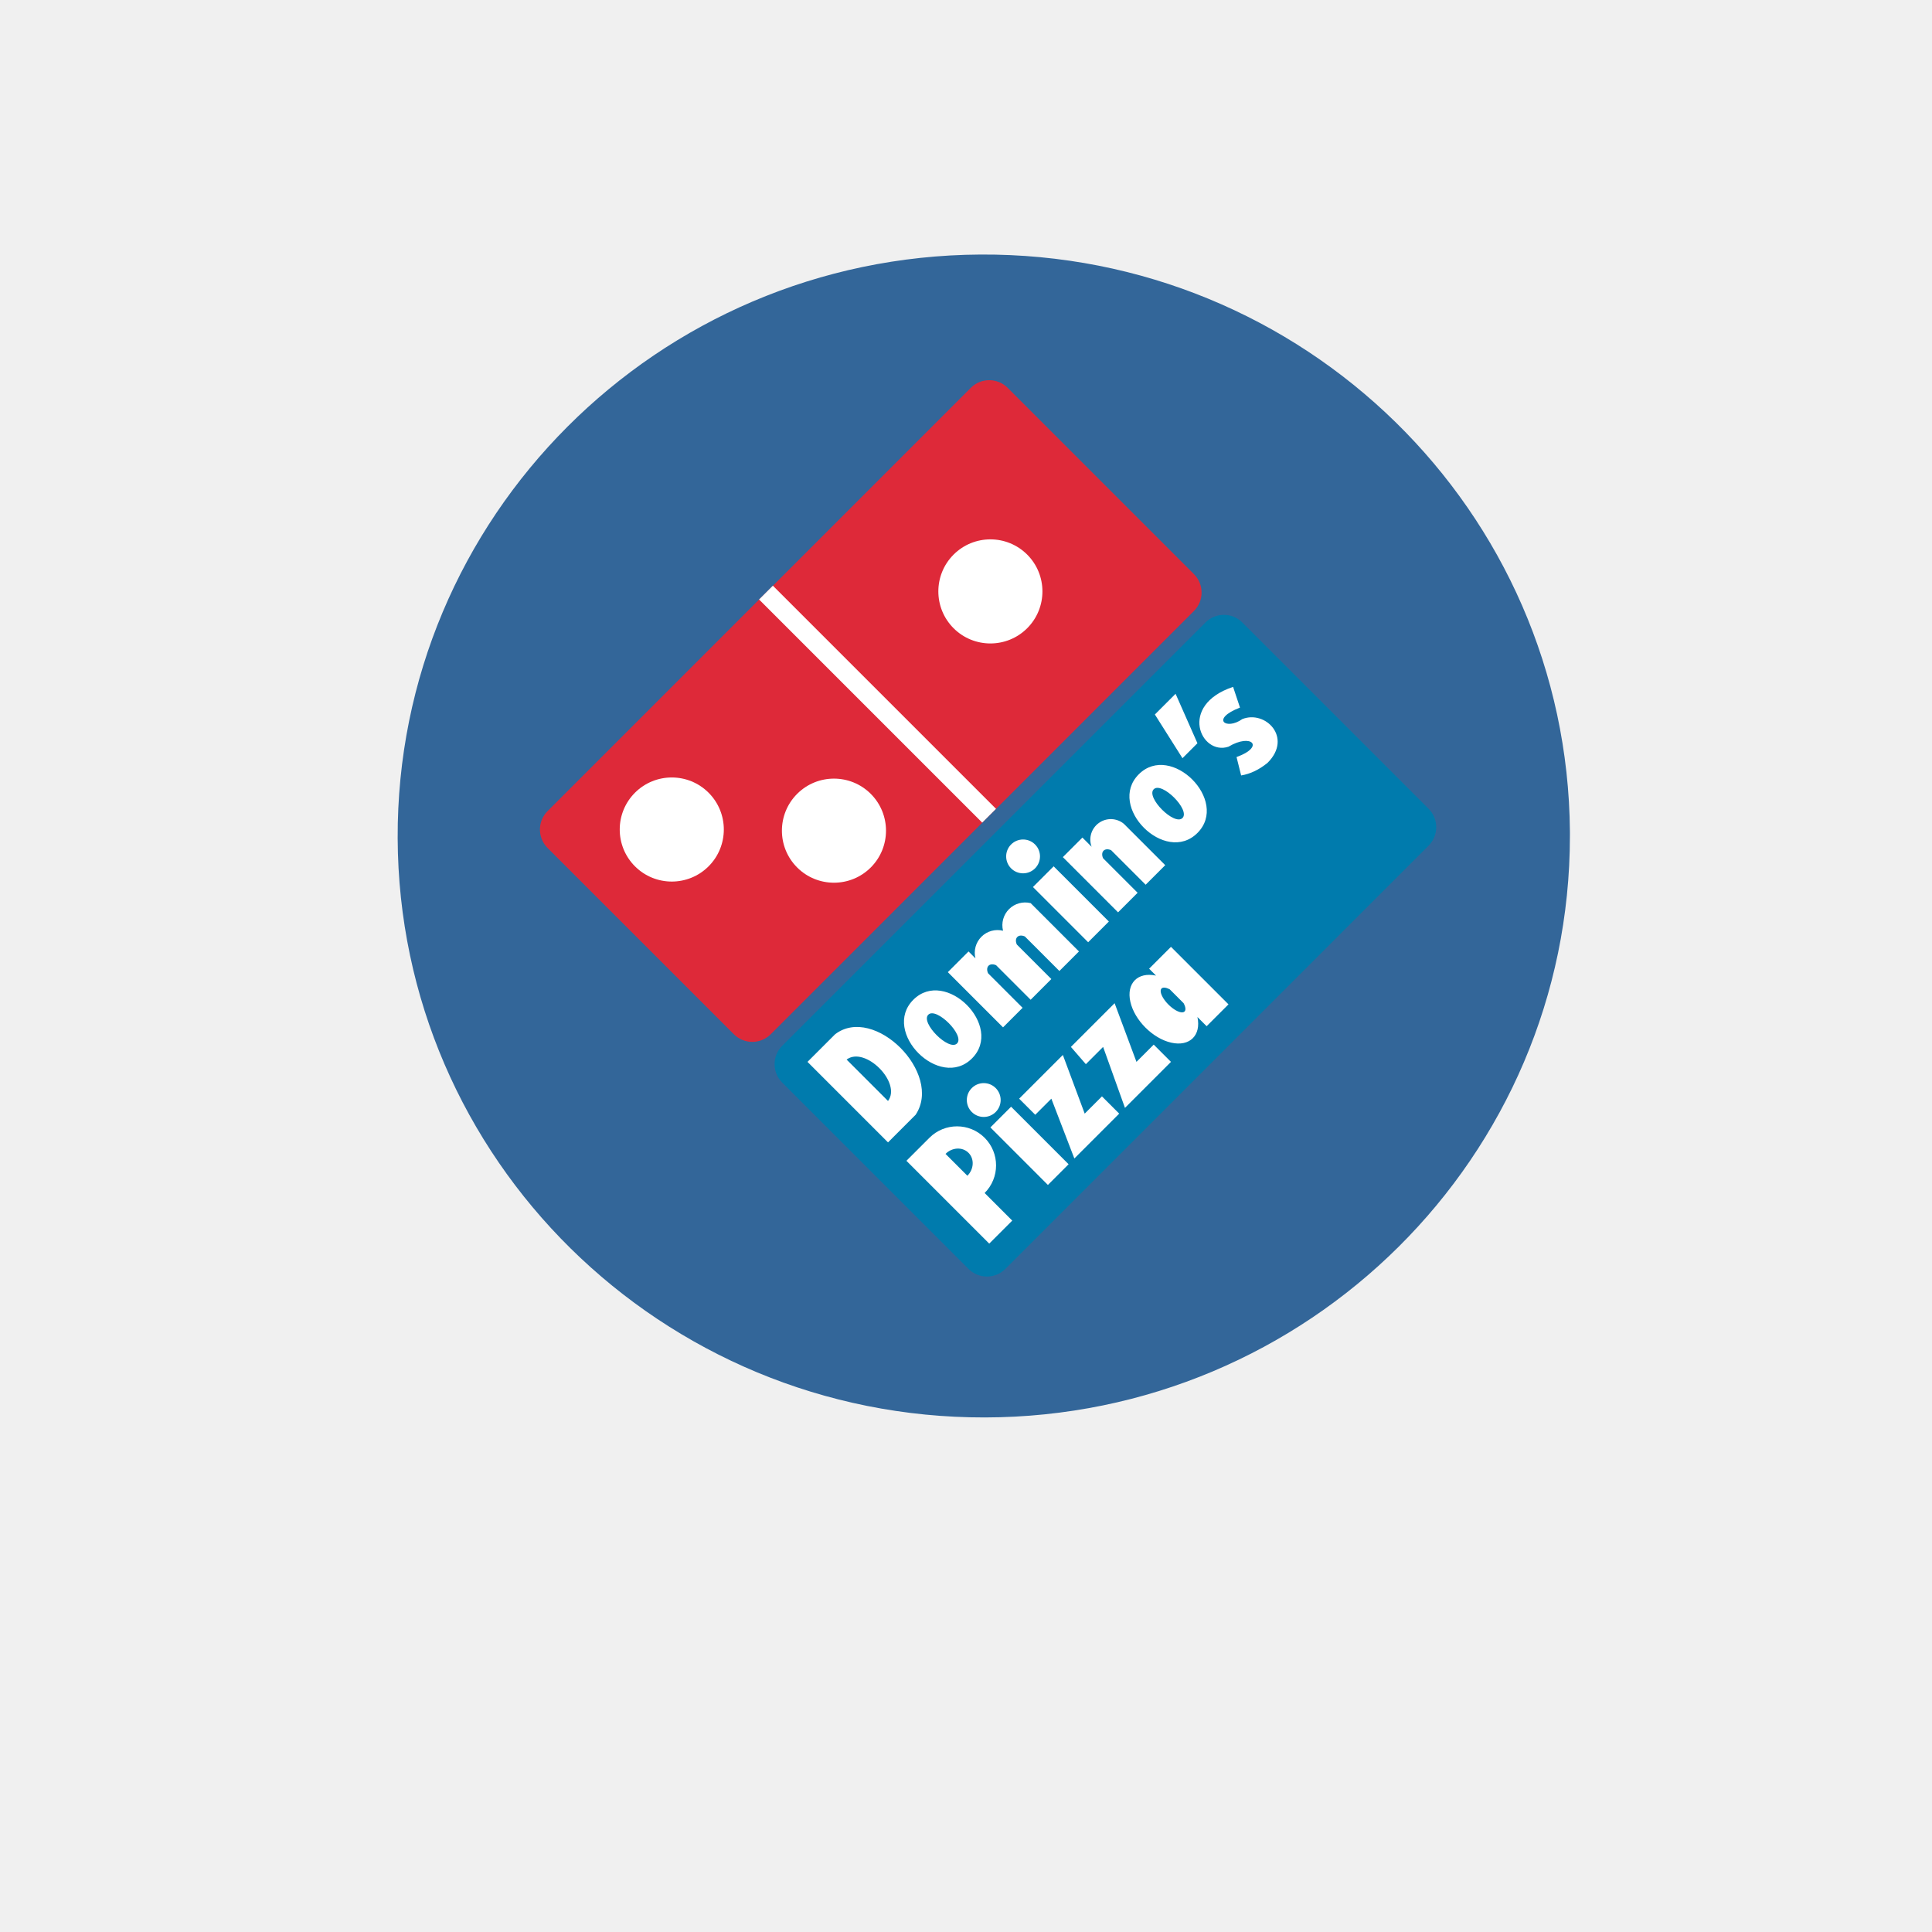
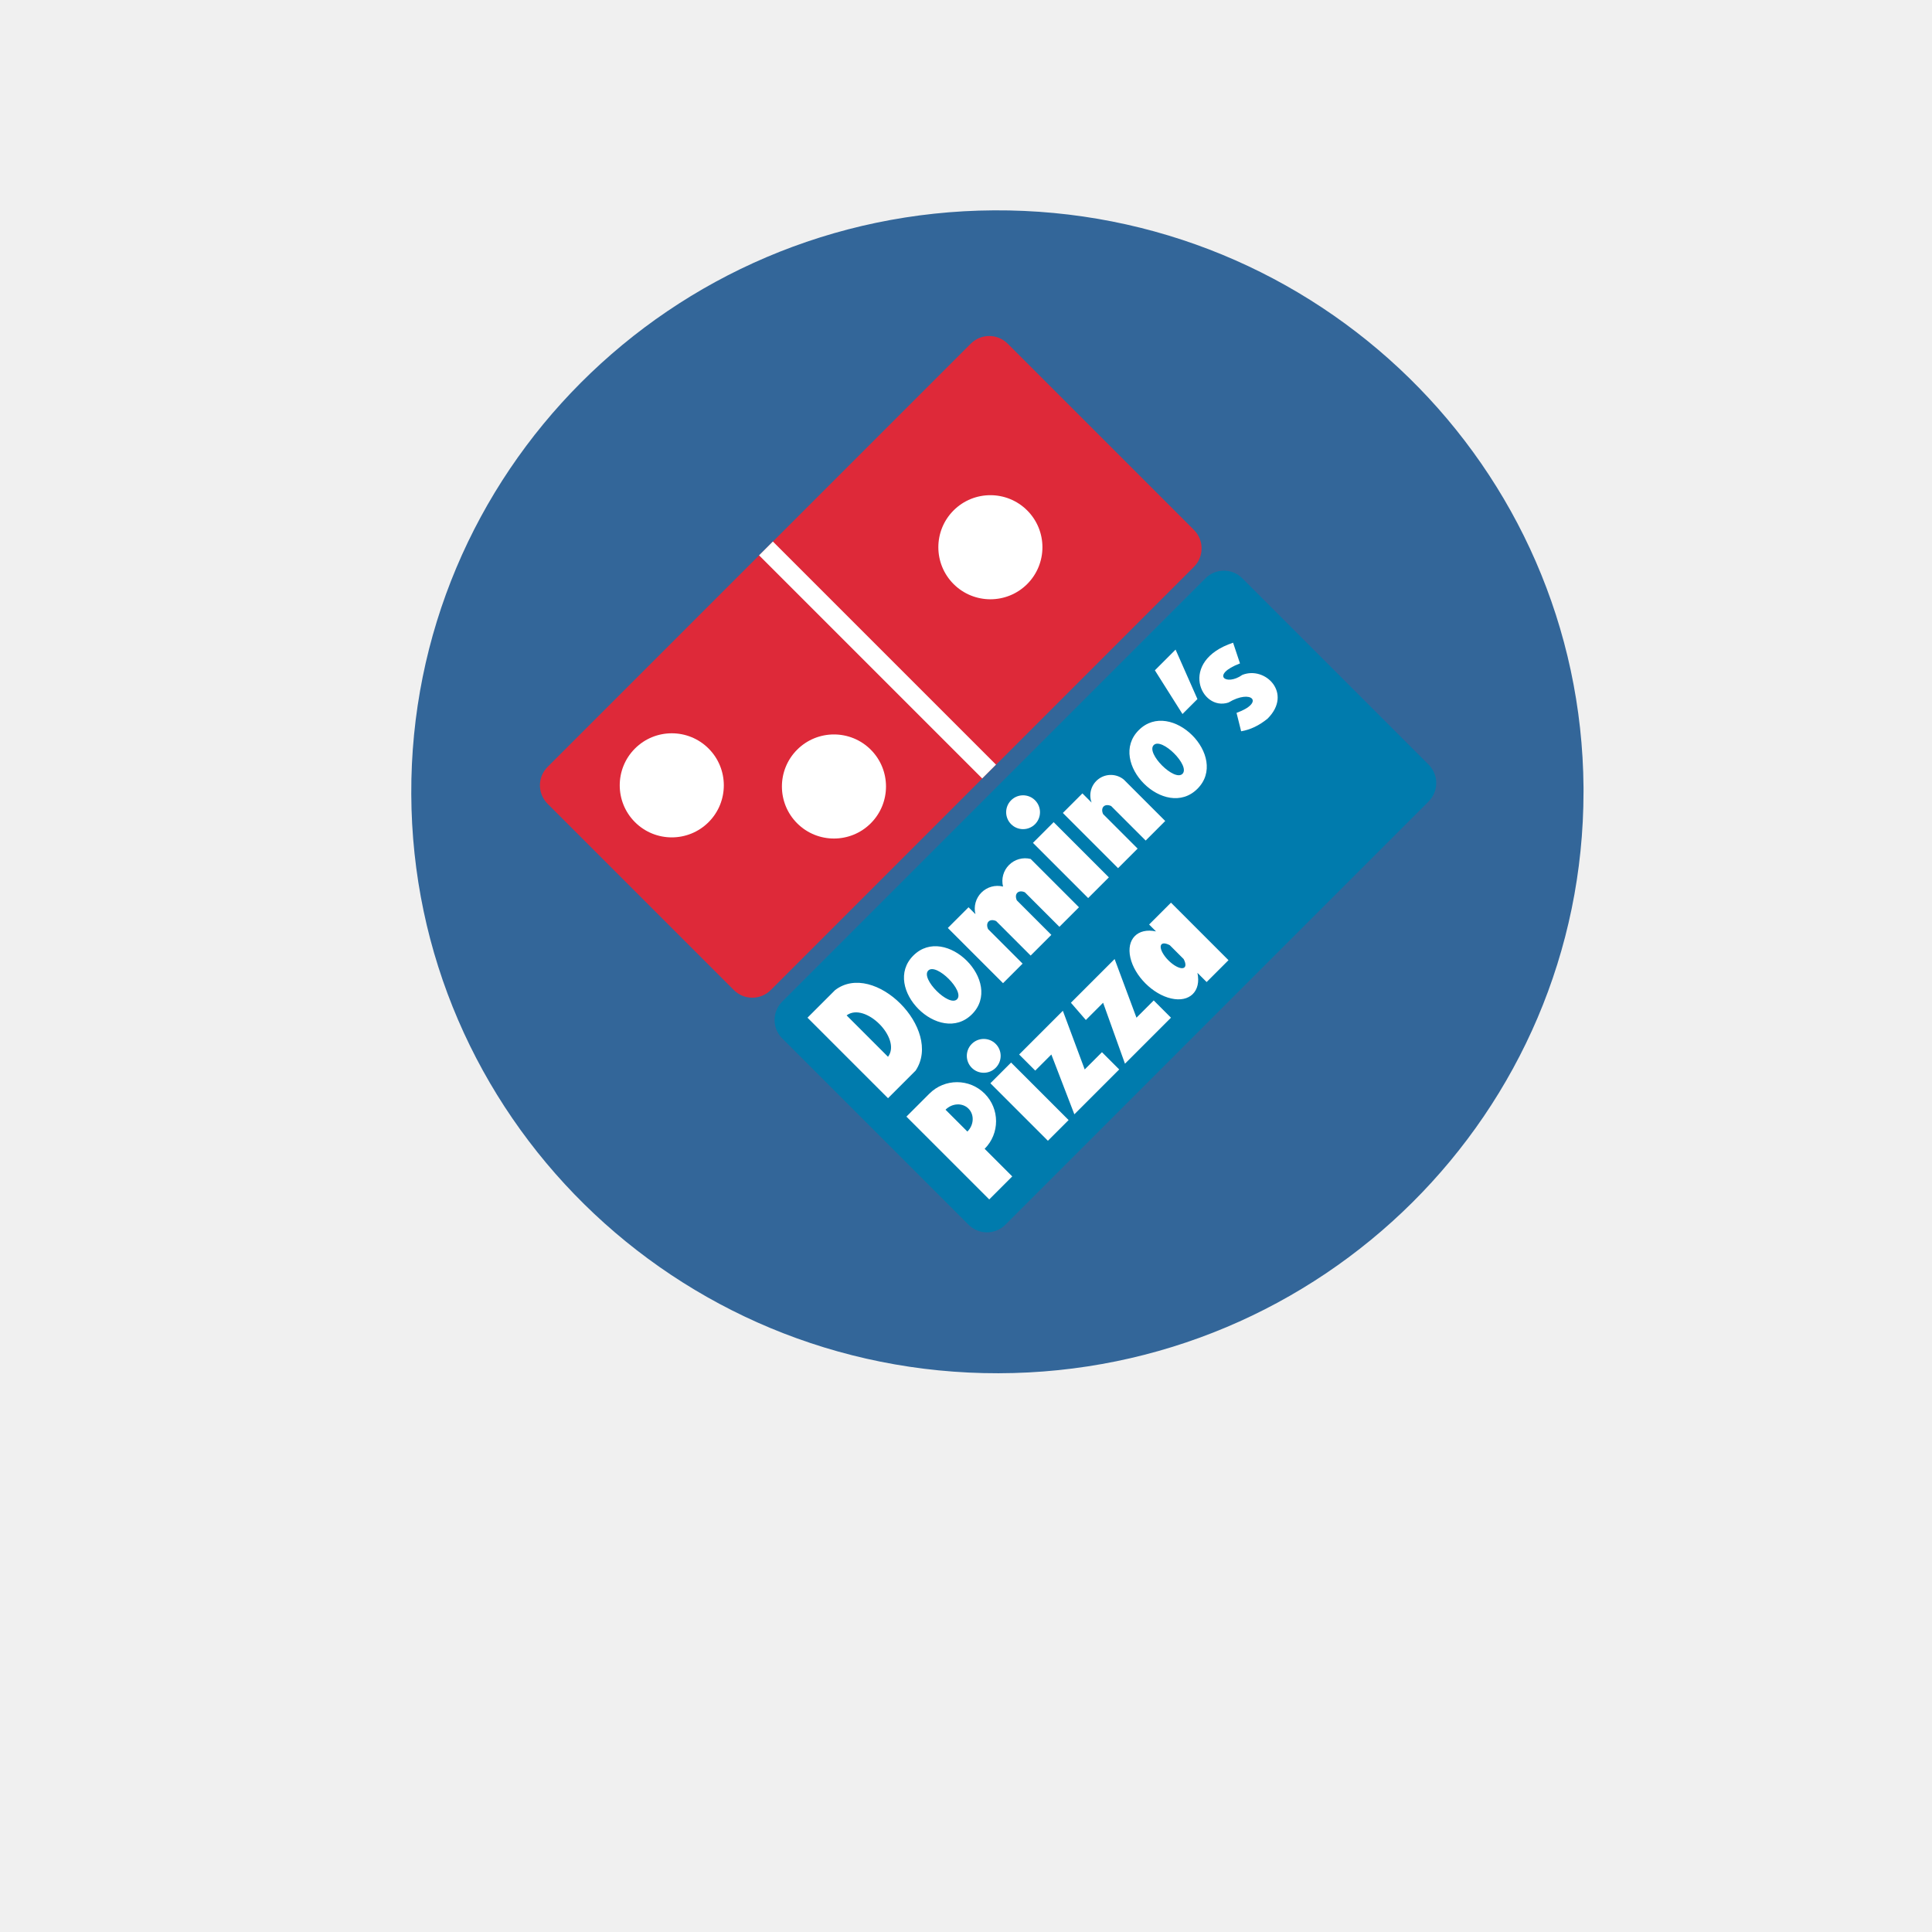
<svg xmlns="http://www.w3.org/2000/svg" viewBox="0 0 24 24" width="24pt" height="24pt" version="1.1" id="svg750">
  <defs id="defs754">
    <clipPath id="_clipPath_1LIRtewAJAWe3urnmRri3E52bacQYDSF">
      <rect width="500" height="500" id="rect3276" x="0" y="0" />
    </clipPath>
  </defs>
-   <path style="fill:#336699;fill-opacity:1;stroke-width:2.785" id="path2106" d="M 19.502,10.385 A 7.281,7.223 0 0 1 12.236,17.608 7.281,7.223 0 0 1 4.94,10.413 7.281,7.223 0 0 1 12.179,3.162 7.281,7.223 0 0 1 19.502,10.329" />
-   <g style="isolation:isolate" id="g3317" transform="matrix(0.04042914,0,0,0.04042998,-13.16457,-2.243242)">
+   <path style="fill:#336699;fill-opacity:1;stroke-width:2.785" id="path2106" d="M 19.671,9.836 A 7.281,7.223 0 0 1 12.404,17.059 7.281,7.223 0 0 1 5.109,9.864 7.281,7.223 0 0 1 12.348,2.613 7.281,7.223 0 0 1 19.671,9.78" />
+   <g style="isolation:isolate" id="g3317" transform="matrix(0.04042914,0,0,0.04042998,-13.16457,-2.792041)">
    <g clip-path="url(#_clipPath_1LIRtewAJAWe3urnmRri3E52bacQYDSF)" id="g3299" transform="translate(379.2236,113.3806)">
      <g id="g3297">
        <path d="M 114.641,191.324 244.697,61.261 c 3.121,-3.121 8.188,-3.121 11.309,0 l 57.253,57.256 c 3.121,3.121 3.121,8.188 0,11.309 L 183.203,259.889 c -3.121,3.121 -8.188,3.121 -11.309,0 l -57.253,-57.256 c -3.121,-3.121 -3.121,-8.188 0,-11.309 z" style="fill:#de2939;stroke:none;stroke-miterlimit:10" id="path3283" />
        <path d="m 141.499,208.288 c -6.242,-6.242 -6.242,-16.378 0,-22.62 6.242,-6.242 16.377,-6.242 22.619,0 6.242,6.242 6.242,16.378 0,22.62 -6.242,6.241 -16.377,6.241 -22.619,0 z" fill="#ffffff" id="path3285" />
        <path d="m 191.331,208.641 c -6.241,-6.242 -6.241,-16.377 0,-22.619 6.242,-6.242 16.378,-6.242 22.62,0 6.242,6.242 6.242,16.377 0,22.619 -6.242,6.242 -16.378,6.242 -22.62,0 z" fill="#ffffff" id="path3287" />
        <path d="m 239.397,135.129 c -6.242,-6.242 -6.242,-16.378 0,-22.62 6.242,-6.242 16.378,-6.242 22.619,0 6.242,6.242 6.242,16.378 0,22.62 -6.241,6.242 -16.377,6.242 -22.619,0 z" fill="#ffffff" id="path3289" />
        <rect x="213.072" y="109.972" width="5.998" height="96.965" transform="matrix(0.707,-0.707,0.707,0.707,-48.759,199.196)" fill="#ffffff" id="rect3291" />
        <path d="M 186.741,263.424 316.797,133.361 c 3.121,-3.121 8.188,-3.121 11.309,0 l 57.253,57.256 c 3.121,3.121 3.121,8.188 0,11.309 L 255.303,331.989 c -3.121,3.121 -8.188,3.121 -11.309,0 l -57.253,-57.256 c -3.121,-3.121 -3.121,-8.188 0,-11.309 z" style="fill:#007bad;stroke:none;stroke-miterlimit:10" id="path3293" />
        <path d="m 219.252,293.109 -24.74,-24.739 8.483,-8.482 c 12.016,-9.19 33.221,12.016 24.739,24.739 z m -12.723,-25.446 12.723,12.723 c 4.241,-5.655 -7.068,-16.964 -12.723,-12.723 z m 20.498,-18.378 c 9.896,-9.896 27.921,8.129 18.025,18.024 -9.896,9.896 -27.92,-8.128 -18.025,-18.024 z m 4.595,4.594 c 2.474,-2.474 11.31,6.362 8.836,8.836 -2.474,2.474 -11.31,-6.362 -8.836,-8.836 z m 6.008,-13.076 6.362,-6.362 2.12,2.12 c -0.594,-2.383 0.105,-4.903 1.842,-6.64 1.737,-1.737 4.257,-2.436 6.641,-1.842 -0.595,-2.383 0.104,-4.903 1.841,-6.64 1.737,-1.737 4.257,-2.436 6.641,-1.842 l 14.844,14.844 -6.009,6.008 -10.602,-10.603 c -0.924,-0.426 -1.817,-0.371 -2.331,0.143 -0.515,0.515 -0.569,1.407 -0.143,2.331 l 10.602,10.603 -6.361,6.362 -10.603,-10.603 c -0.924,-0.426 -1.817,-0.371 -2.331,0.143 -0.514,0.514 -0.569,1.407 -0.143,2.331 l 10.603,10.603 -6.008,6.008 z m 26.154,-26.154 6.361,-6.361 16.965,16.964 -6.362,6.362 z m -6.716,-13.077 c -2.024,2.033 -2.019,5.321 0.011,7.348 2.031,2.027 5.319,2.025 7.348,-0.003 2.028,-2.029 2.03,-5.318 0.003,-7.348 -2.026,-2.031 -5.315,-2.035 -7.347,-0.011 m 15.89,3.902 6.008,-6.008 2.827,2.827 c -0.994,-2.667 -0.076,-5.67 2.241,-7.324 2.316,-1.655 5.455,-1.55 7.655,0.256 l 12.723,12.723 -6.008,6.008 -10.603,-10.602 c -0.924,-0.426 -1.816,-0.372 -2.33,0.143 -0.515,0.514 -0.57,1.407 -0.144,2.331 l 10.603,10.602 -6.008,6.009 z m 23.326,-25.446 c 9.896,-9.896 27.92,8.128 18.024,18.024 -9.896,9.896 -27.92,-8.129 -18.024,-18.024 z m 4.594,4.594 c 2.474,-2.474 11.31,6.362 8.836,8.836 -2.474,2.474 -11.31,-6.362 -8.836,-8.836 z m 0.354,-22.973 6.361,-6.361 6.715,15.197 -4.594,4.595 z m 26.153,-2.12 c -9.189,3.534 -4.241,7.068 0.707,3.534 7.068,-2.827 15.551,5.655 7.775,13.43 q -3.887,3.181 -8.129,3.888 l -1.413,-5.655 c 8.835,-3.181 4.594,-7.422 -2.474,-3.181 -8.482,2.828 -15.551,-12.723 1.413,-18.378 z m -69.978,157.627 -7.069,7.069 -25.446,-25.447 7.068,-7.068 c 4.685,-4.685 12.28,-4.685 16.965,0 4.684,4.684 4.684,12.28 0,16.964 z m -20.499,-20.498 c 2.04,-2.04 5.197,-2.19 7.051,-0.336 1.854,1.854 1.704,5.011 -0.336,7.051 z m 13.784,-8.129 6.361,-6.362 17.672,17.672 -6.362,6.361 z m -5.726,-12.087 c -2.024,2.032 -2.02,5.321 0.011,7.347 2.031,2.027 5.319,2.026 7.348,-0.003 2.028,-2.029 2.03,-5.317 0.003,-7.348 -2.026,-2.03 -5.315,-2.035 -7.347,-0.01 m 14.546,3.265 13.431,-13.43 6.715,18.025 5.301,-5.302 5.301,5.302 -13.783,13.783 -7.069,-18.378 -4.948,4.948 z m 15.905,-15.904 13.43,-13.43 6.715,18.025 5.301,-5.302 5.302,5.302 -14.137,14.137 -6.716,-18.732 -5.301,5.302 z m 38.876,-9.189 c 1.206,5.646 -2.391,9.167 -8.055,7.884 -5.663,-1.283 -11.269,-6.889 -12.552,-12.552 -1.283,-5.663 2.238,-9.261 7.884,-8.055 l -2.121,-2.121 6.716,-6.715 17.671,17.671 -6.715,6.716 z m -4.241,-4.241 c 0.852,1.582 0.713,2.714 -0.345,2.81 -1.059,0.097 -2.799,-0.865 -4.32,-2.386 -1.521,-1.521 -2.482,-3.261 -2.386,-4.319 0.096,-1.059 1.228,-1.198 2.81,-0.346 z" fill-rule="evenodd" fill="#ffffff" id="path3295" />
      </g>
    </g>
  </g>
</svg>
